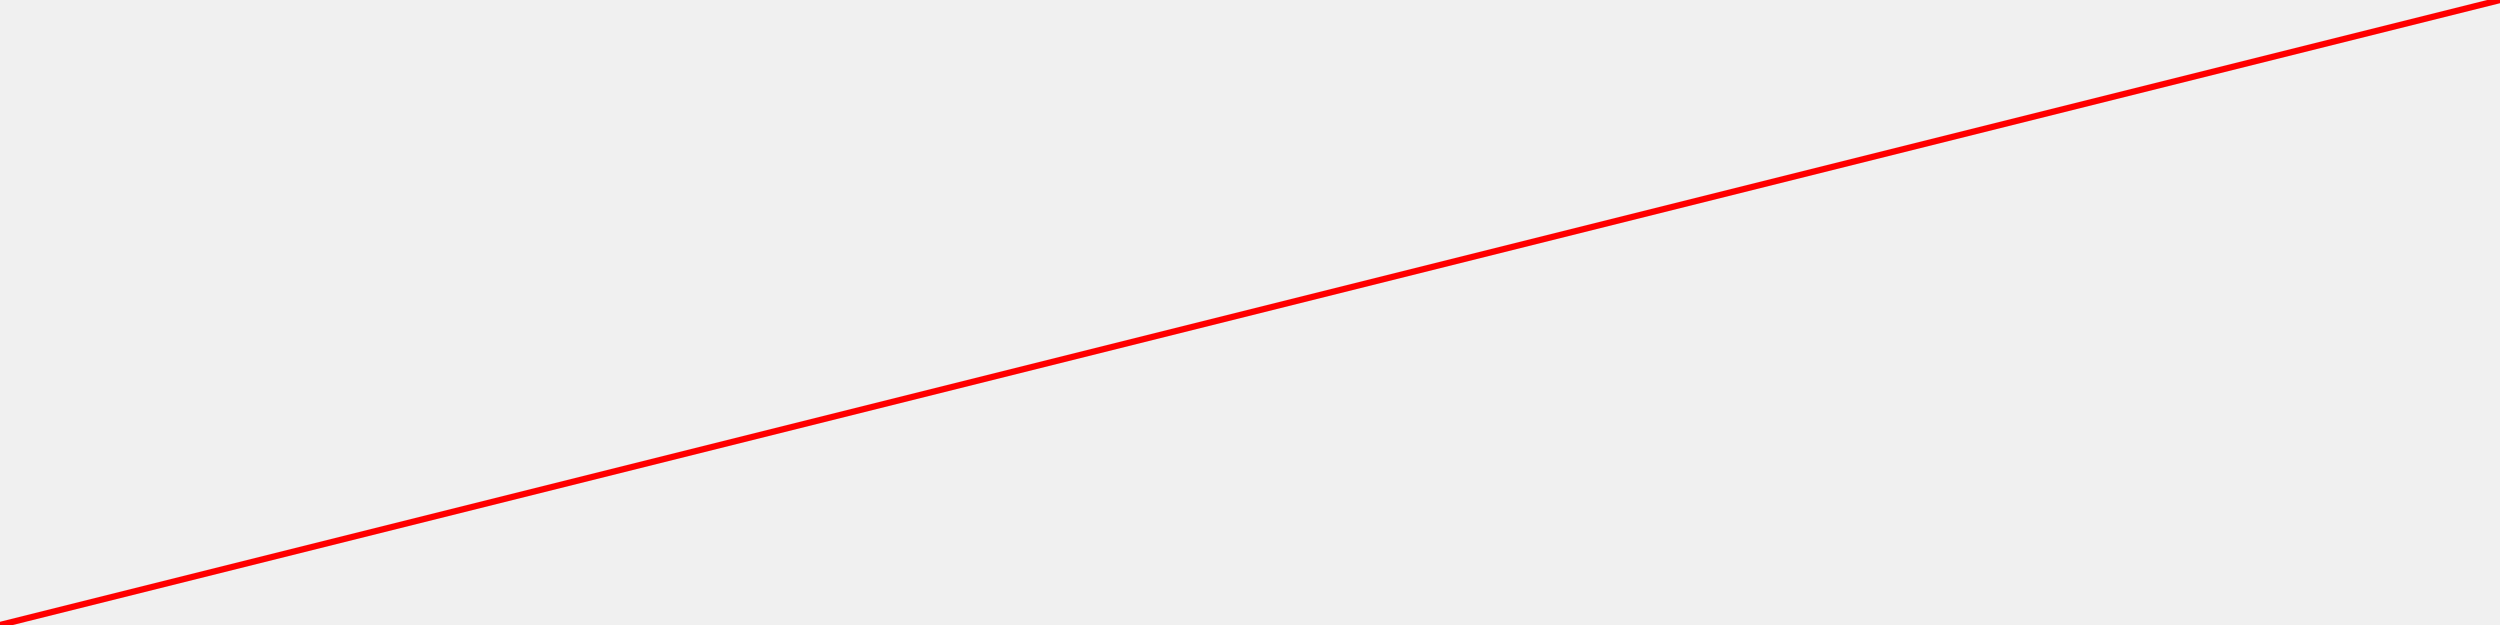
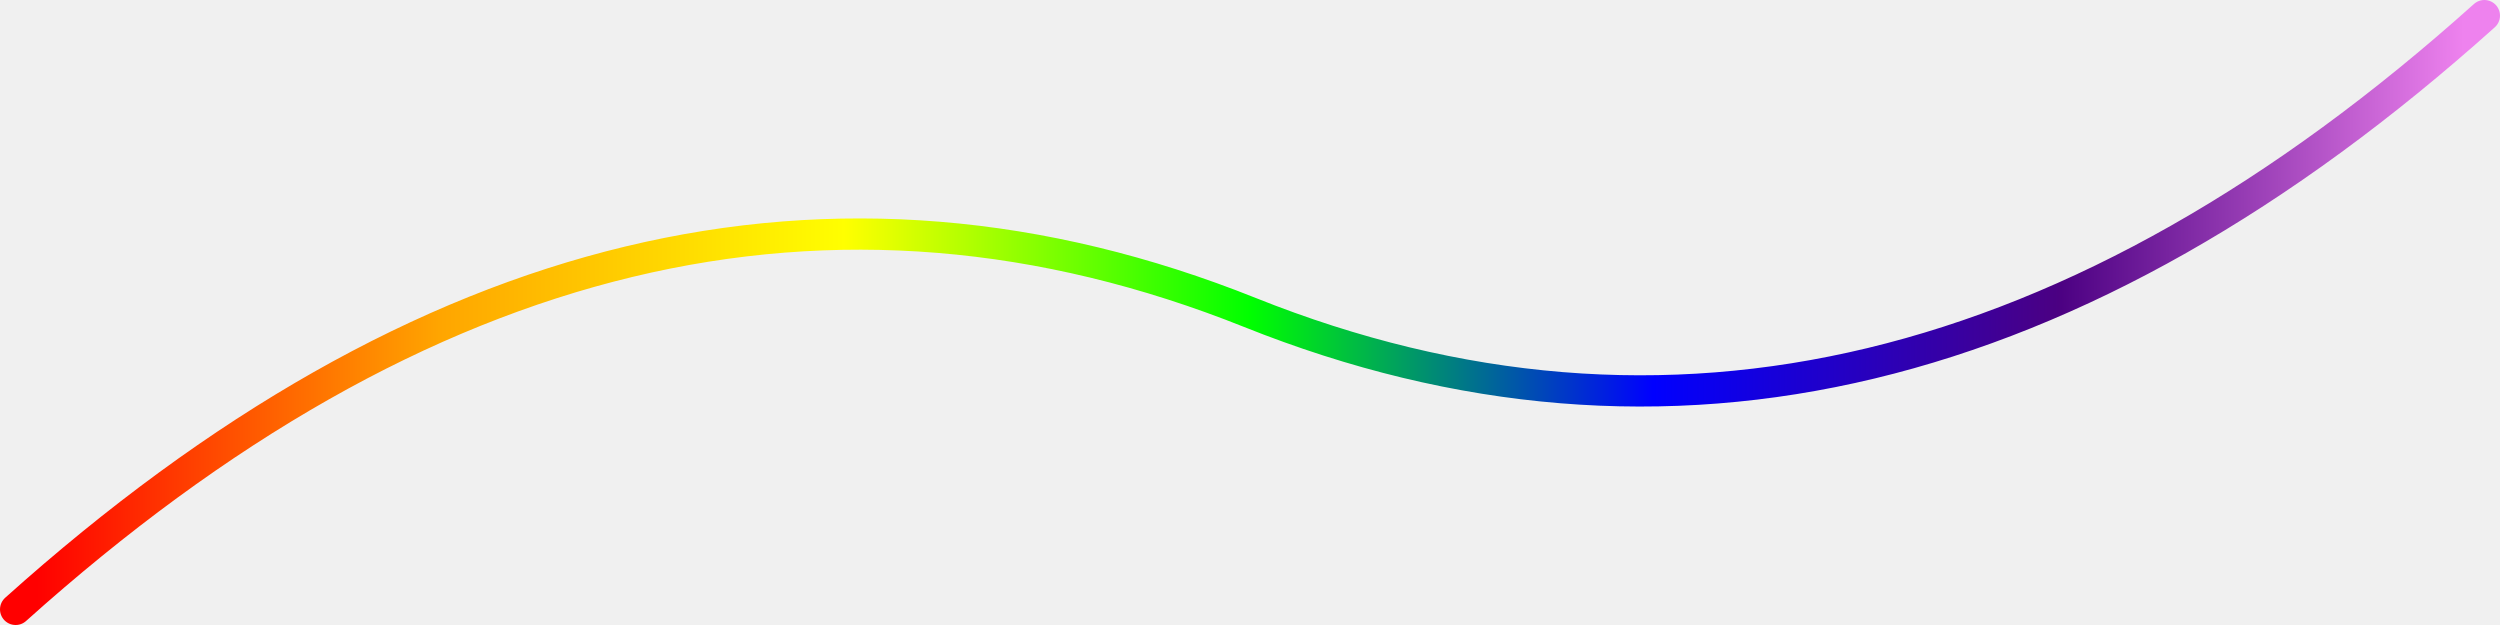
<svg xmlns="http://www.w3.org/2000/svg" height="200" width="800">
-   <line x1="0" y1="200" x2="800" y2="0" style="stroke:rgb(255,0,0);stroke-width:2" />
+   <defs>
+     <linearGradient id="rainbow" x2="100%">
+       <stop offset="0%" style="stop-color:rgb(255,0,0)" />
+       <stop offset="16.6%" style="stop-color:rgb(255,165,0)" />
+       <stop offset="33.3%" style="stop-color:rgb(255,255,0)" />
+       <stop offset="50%" style="stop-color:rgb(0,255,0)" />
+       <stop offset="66.6%" style="stop-color:rgb(0,0,255)" />
+       <stop offset="83.3%" style="stop-color:rgb(75,0,130)" />
+       <stop offset="100%" style="stop-color:rgb(238,130,238)" />
+     </linearGradient>
+   </defs>
+   <path d="M 5 195 Q 200 20, 400 100 T 795 5" stroke="url(#rainbow)" stroke-width="10" fill="none" stroke-linecap="round" />
+   <style>
+     @media (prefers-color-scheme: dark) {
+       .theme-text { stroke: white; }
+     }
+     @media (prefers-color-scheme: light) {
+       .theme-text { stroke: black; }
+     }
+   </style>
+   <text x="20" y="50" alignment-baseline="middle" fill="none" class="theme-text" stroke-width="2" font-size="48" font-family="Impact, Haettenschweiler, 'Arial Narrow Bold', sans-serif">Github Actions</text>
+   <text x="200" y="180" alignment-baseline="middle" fill="none" class="theme-text" stroke-width="2" font-size="48" font-family="Impact, Haettenschweiler, 'Arial Narrow Bold', sans-serif">Standalone Stats</text>
</svg>
